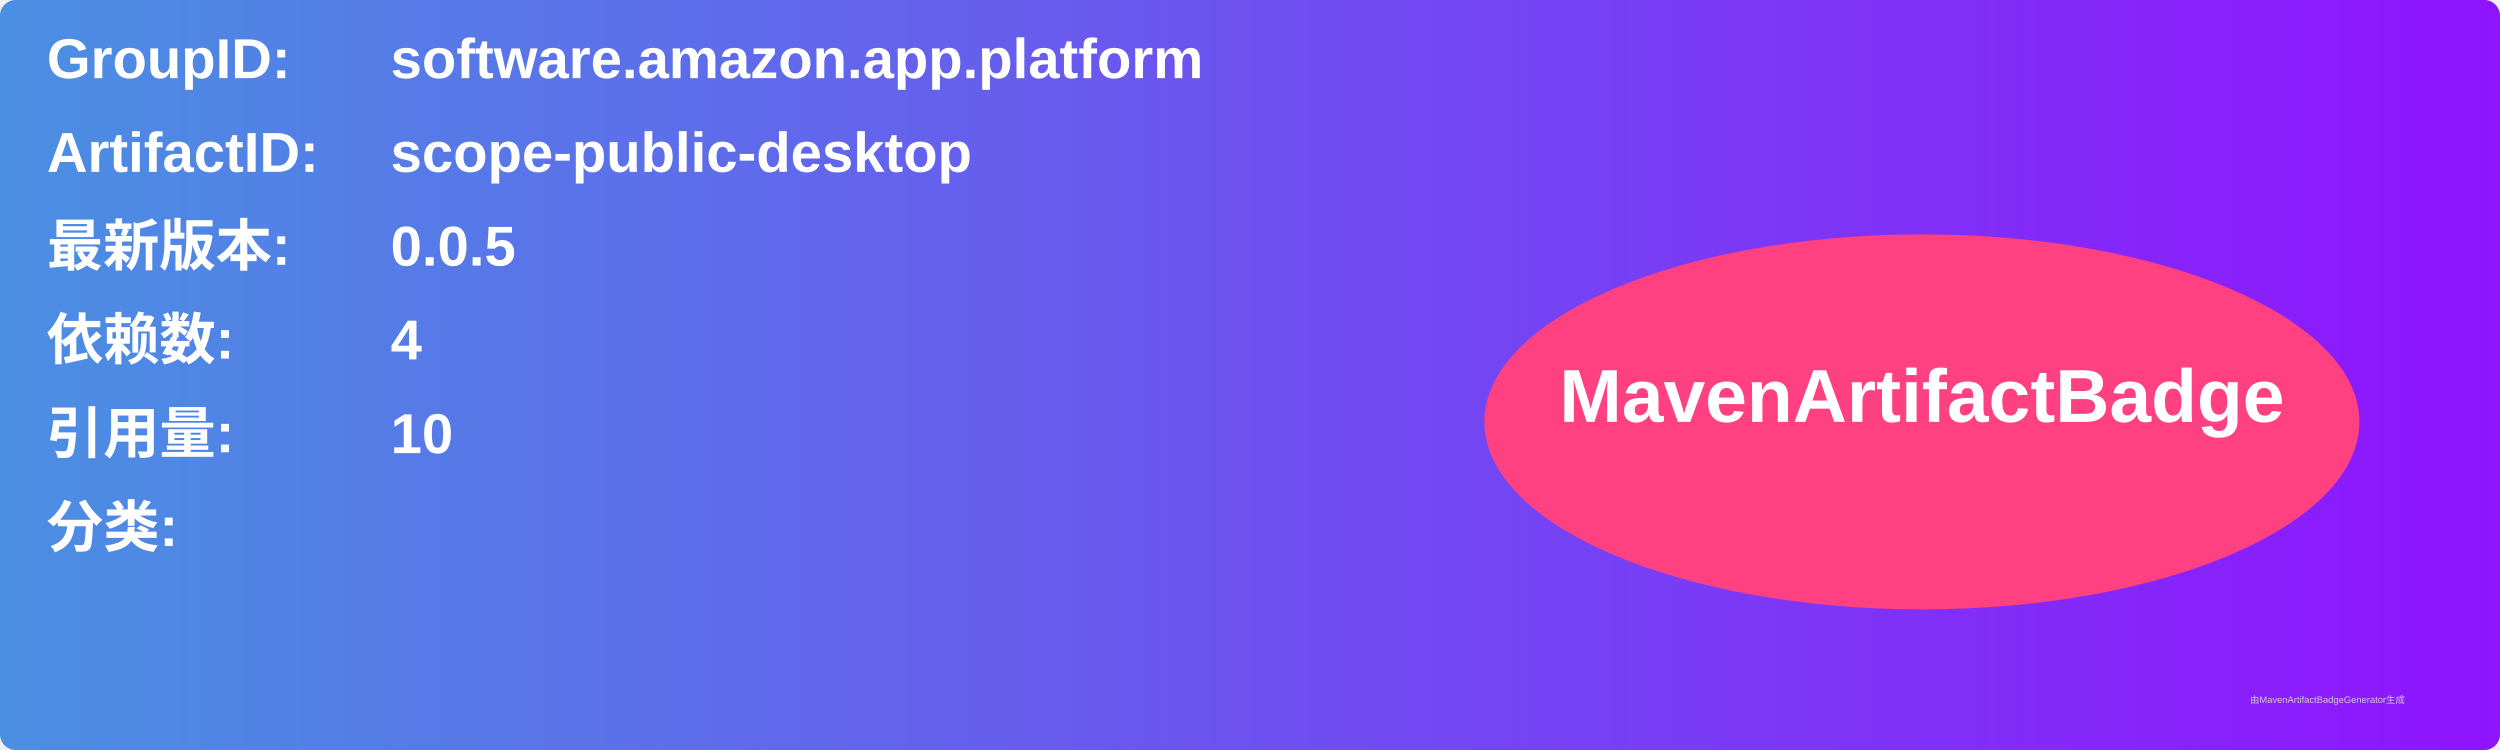
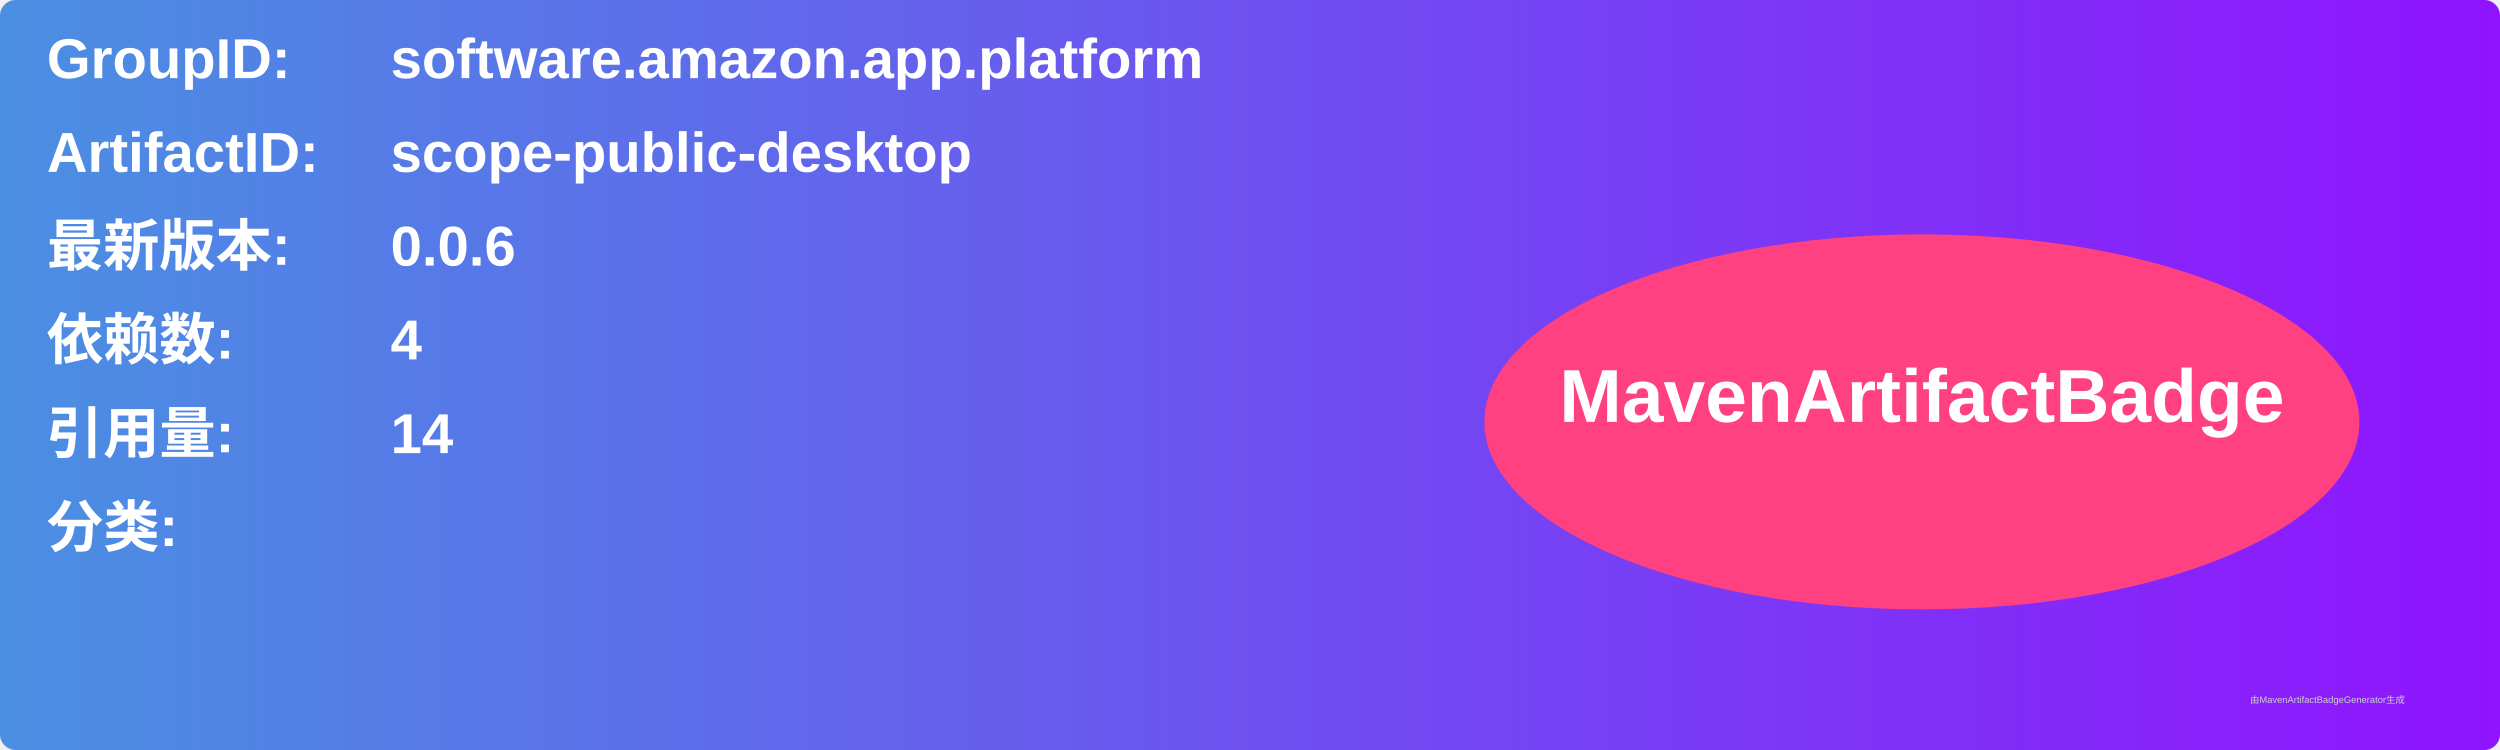
<svg xmlns="http://www.w3.org/2000/svg" width="800" height="240" viewBox="0 0 800 240">
  <linearGradient id="grad" x1="0%" y1="0%" x2="100%" y2="0%">
    <stop offset="0%" stop-color="#4a90e2" />
    <stop offset="100%" stop-color="#9013fe" />
  </linearGradient>
  <rect width="100%" height="100%" rx="5" ry="5" fill="url(#grad)" />
  <g transform="translate(15, 15)">
    <text x="0" y="10" font-family="Arial" font-size="18" fill="white" font-weight="bold" width="260">GroupID:</text>
    <text x="110" y="10" font-family="Arial" font-size="18" fill="white" font-weight="bold" width="460">software.amazon.app.platform</text>
    <text x="0" y="40" font-family="Arial" font-size="18" fill="white" font-weight="bold" width="260">ArtifactID:</text>
    <text x="110" y="40" font-family="Arial" font-size="18" fill="white" font-weight="bold" width="460">scope-public-desktop</text>
    <text x="0" y="70" font-family="Arial" font-size="18" fill="white" font-weight="bold">最新版本:</text>
    <text x="110" y="70" font-family="Arial" font-size="18" fill="white" font-weight="bold">
-       <tspan font-weight="bold">0.0.5</tspan>
+       <tspan font-weight="bold">0.0.6</tspan>
    </text>
    <text x="0" y="100" font-family="Arial" font-size="18" fill="white" font-weight="bold">依赖数: </text>
    <text x="110" y="100" font-family="Arial" font-size="18" fill="white">
      <tspan font-weight="bold">4</tspan>
    </text>
    <text x="0" y="130" font-family="Arial" font-size="18" fill="white" font-weight="bold">引用量: </text>
    <text x="110" y="130" font-family="Arial" font-size="18" fill="white">
-       <tspan font-weight="bold">10</tspan>
+       <tspan font-weight="bold">14</tspan>
    </text>
    <text x="0" y="160" font-family="Arial" font-size="18" fill="white" font-weight="bold">分类:</text>
    <text x="10" y="190" font-family="Arial" font-size="10" fill="white">
      <tspan font-weight="bold" />
    </text>
    <ellipse cx="600" cy="120" rx="140" ry="60" fill="#ff4081" />
    <text x="600" y="120" text-anchor="middle" font-family="Arial" font-size="24" fill="white" font-weight="bold">MavenArtifactBadge</text>
  </g>
  <text x="720" y="225" font-family="Arial" font-size="3" fill="#d0d0d0">由MavenArtifactBadgeGenerator生成</text>
</svg>
